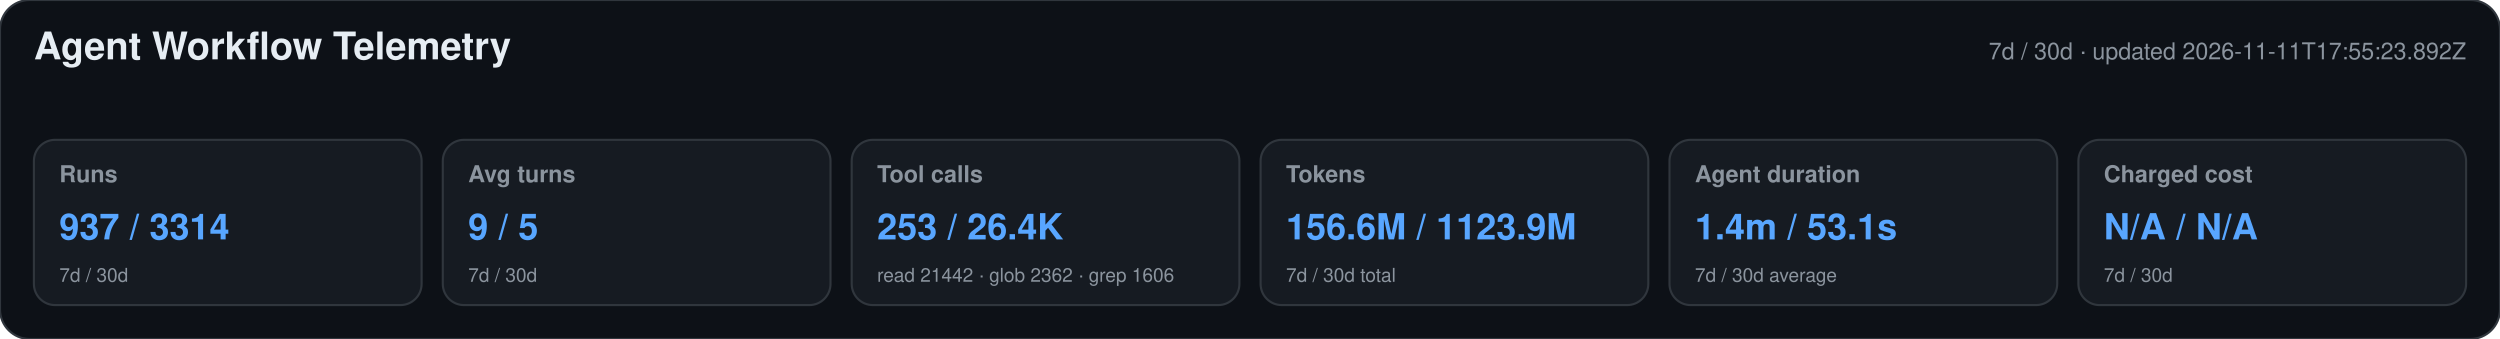
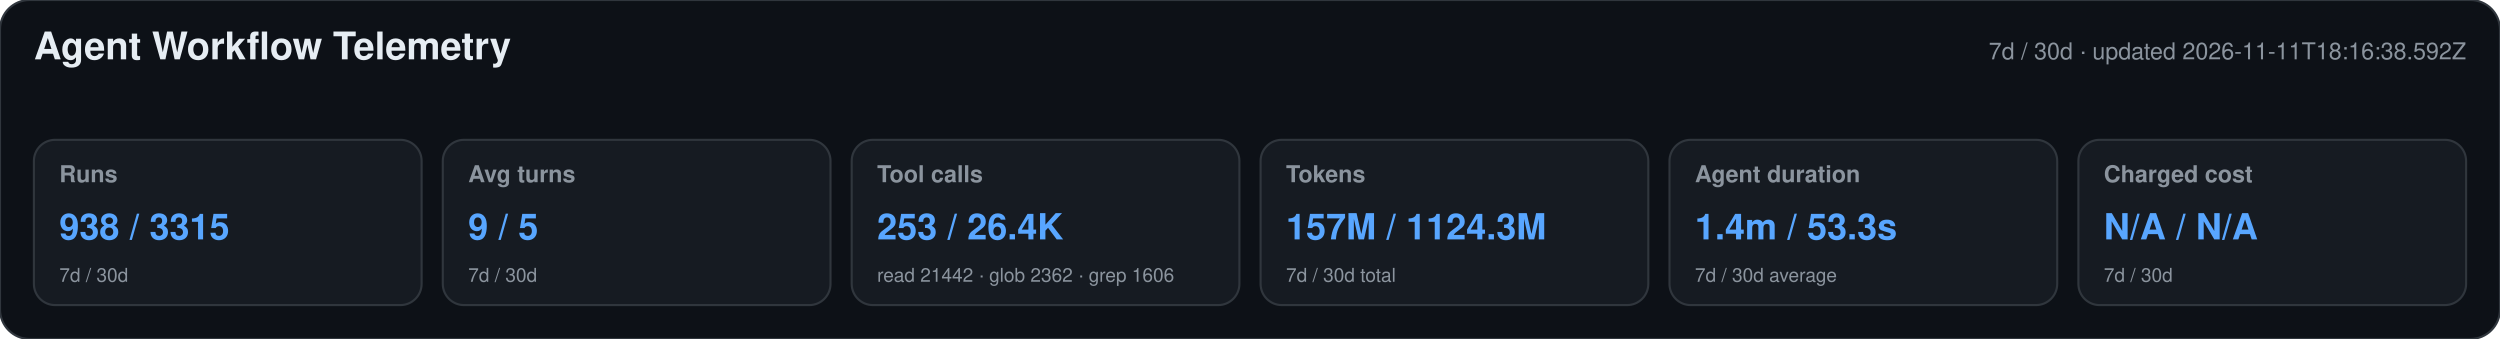
<svg xmlns="http://www.w3.org/2000/svg" width="1180" height="160" viewBox="0 0 1180 160" role="img" aria-labelledby="title desc">
  <style>text{font-family:-apple-system,BlinkMacSystemFont,"Segoe UI",Helvetica,Arial,sans-serif}.heading{font-size:18px;font-weight:650;fill:#e6edf3}.meta,.label,.secondary{fill:#8b949e}.meta,.label{font-size:11px}.label{font-weight:600}.primary{font-size:17px;font-weight:700;fill:#58a6ff}.secondary{font-size:9px}</style>
  <rect width="1180" height="160" rx="14" fill="#0d1117" stroke="#30363d" />
  <text x="16" y="28" class="heading">Agent Workflow Telemetry</text>
-   <text x="1164" y="28" text-anchor="end" class="meta">7d / 30d · updated 2026-11-11T17:55:23.892Z</text>
+   <text x="1164" y="28" text-anchor="end" class="meta">7d / 30d · updated 2026-11-11T18:16:38.592Z</text>
  <g>
    <rect x="16" y="66" width="183" height="78" rx="10" fill="#161b22" stroke="#30363d" />
    <text x="28" y="86" class="label">Runs</text>
-     <text x="28" y="113" class="primary">937 / 3314</text>
+     <text x="28" y="113" class="primary">938 / 3315</text>
    <text x="28" y="133" class="secondary">7d / 30d</text>
  </g>
  <g>
    <rect x="209" y="66" width="183" height="78" rx="10" fill="#161b22" stroke="#30363d" />
    <text x="221" y="86" class="label">Avg turns</text>
    <text x="221" y="113" class="primary">9 / 5</text>
    <text x="221" y="133" class="secondary">7d / 30d</text>
  </g>
  <g>
    <rect x="402" y="66" width="183" height="78" rx="10" fill="#161b22" stroke="#30363d" />
    <text x="414" y="86" class="label">Tool calls</text>
    <text x="414" y="113" class="primary">253 / 26.4K</text>
    <text x="414" y="133" class="secondary">read 21442 · glob 2362 · grep 1606</text>
  </g>
  <g>
    <rect x="595" y="66" width="183" height="78" rx="10" fill="#161b22" stroke="#30363d" />
    <text x="607" y="86" class="label">Tokens</text>
-     <text x="607" y="113" class="primary">156.6M / 1123.9M</text>
+     <text x="607" y="113" class="primary">157M / 1124.3M</text>
    <text x="607" y="133" class="secondary">7d / 30d total</text>
  </g>
  <g>
    <rect x="788" y="66" width="183" height="78" rx="10" fill="#161b22" stroke="#30363d" />
    <text x="800" y="86" class="label">Agent duration</text>
-     <text x="800" y="113" class="primary">1.4m / 53.1s</text>
+     <text x="800" y="113" class="primary">1.4m / 53.3s</text>
    <text x="800" y="133" class="secondary">7d / 30d average</text>
  </g>
  <g>
    <rect x="981" y="66" width="183" height="78" rx="10" fill="#161b22" stroke="#30363d" />
    <text x="993" y="86" class="label">Charged cost</text>
    <text x="993" y="113" class="primary">N/A / N/A</text>
    <text x="993" y="133" class="secondary">7d / 30d</text>
  </g>
</svg>
